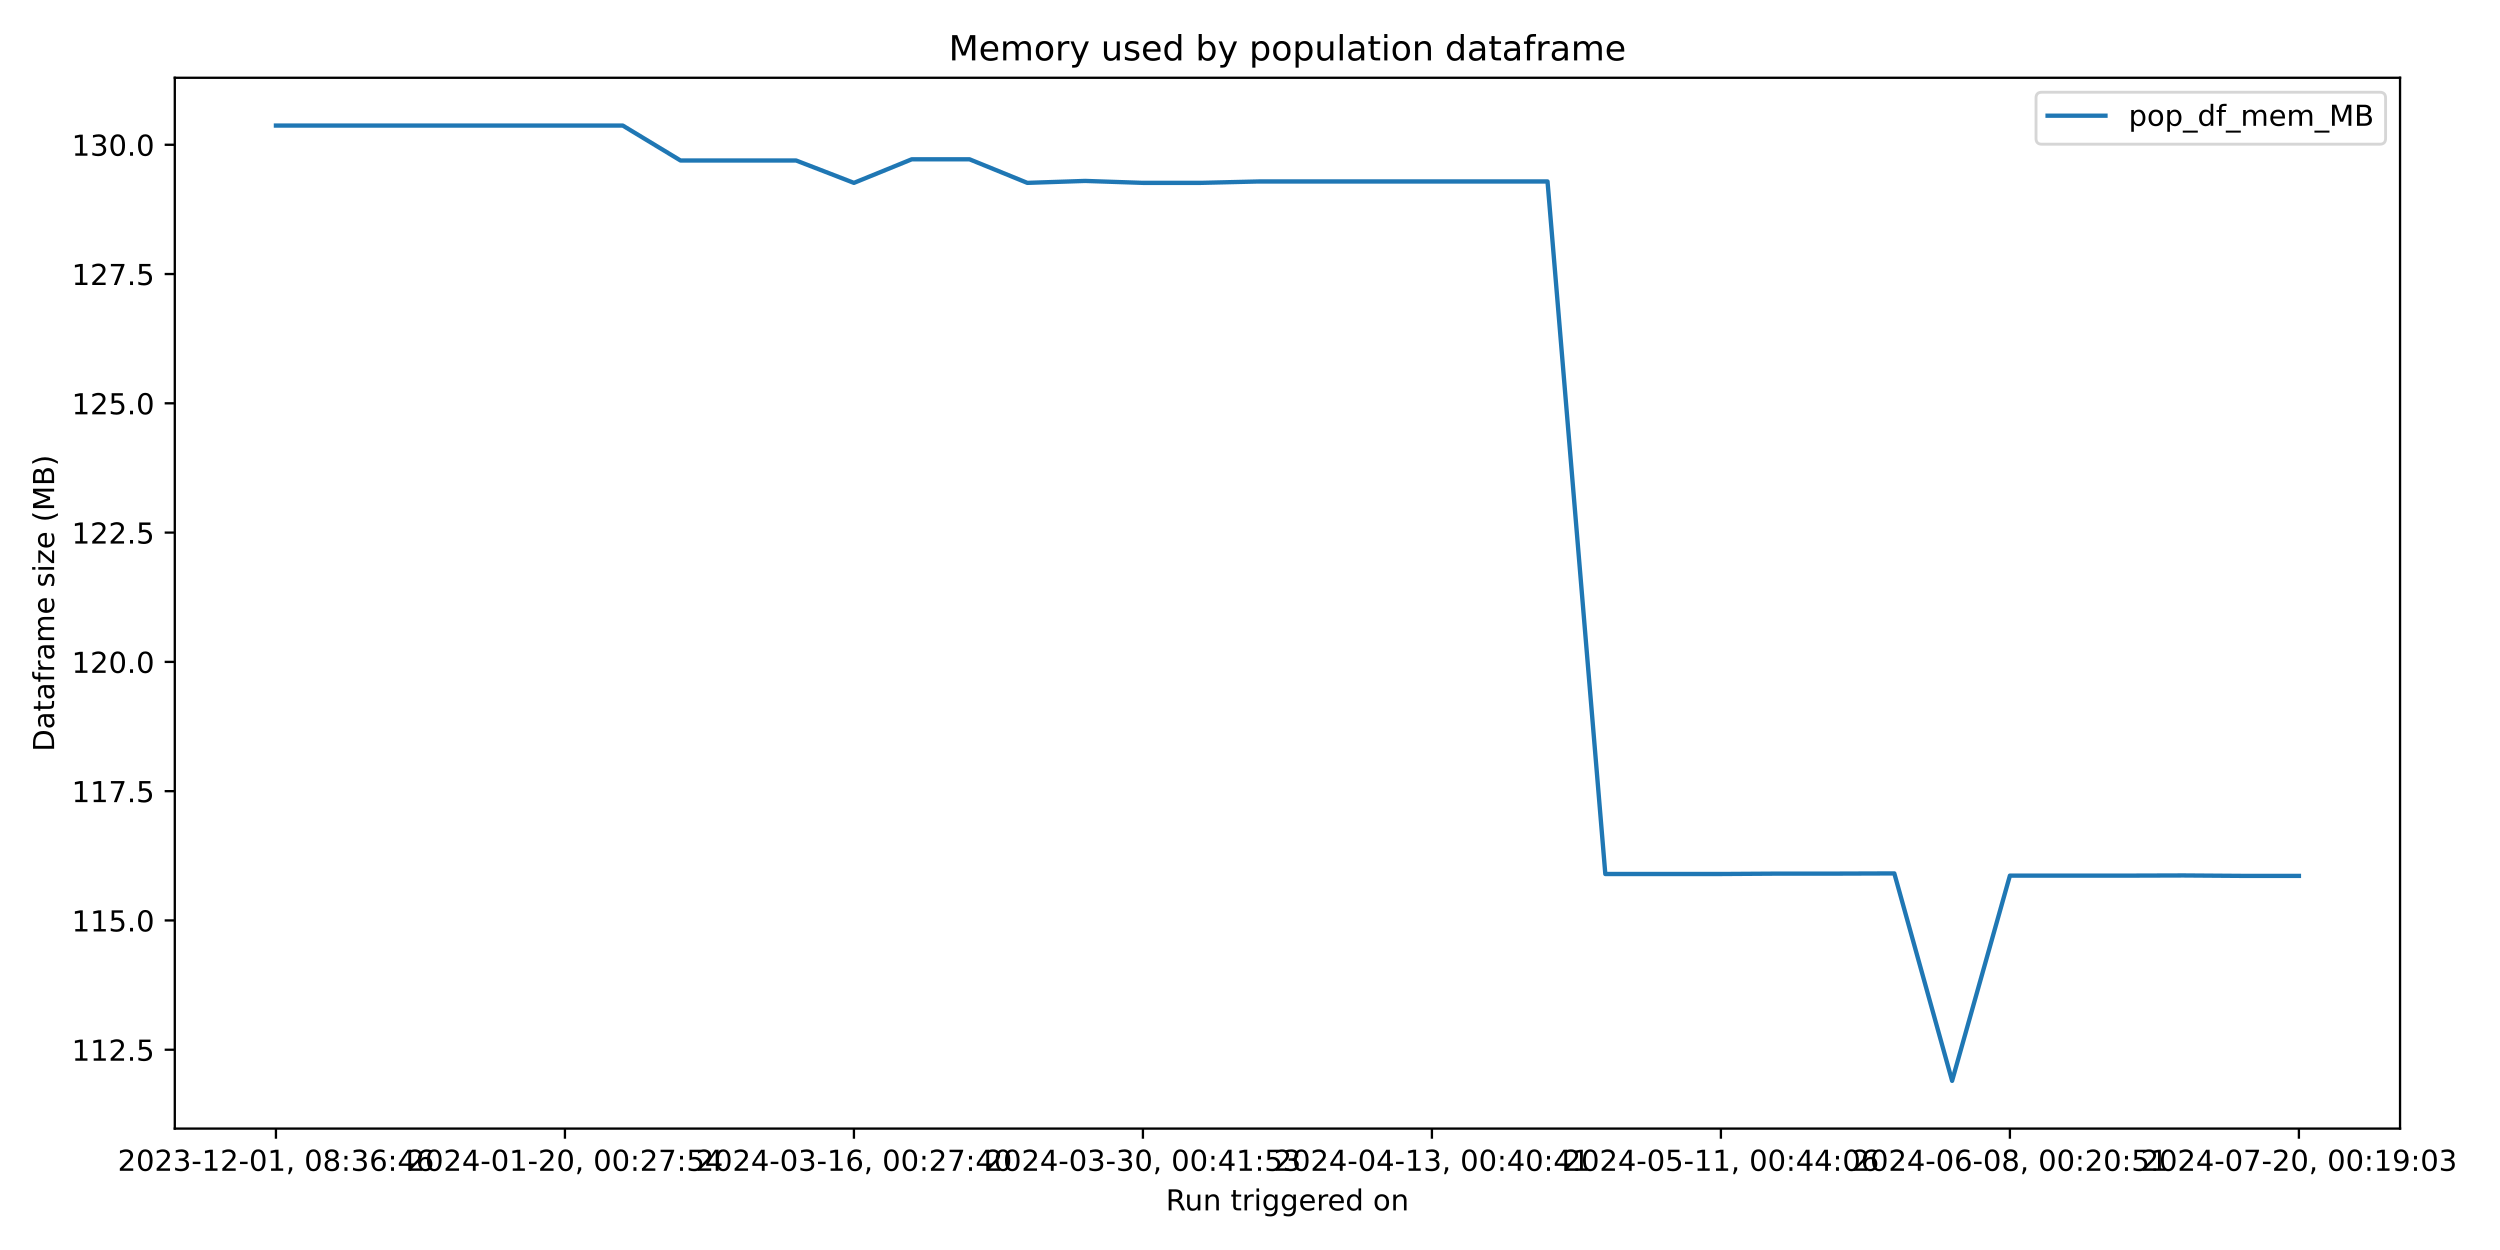
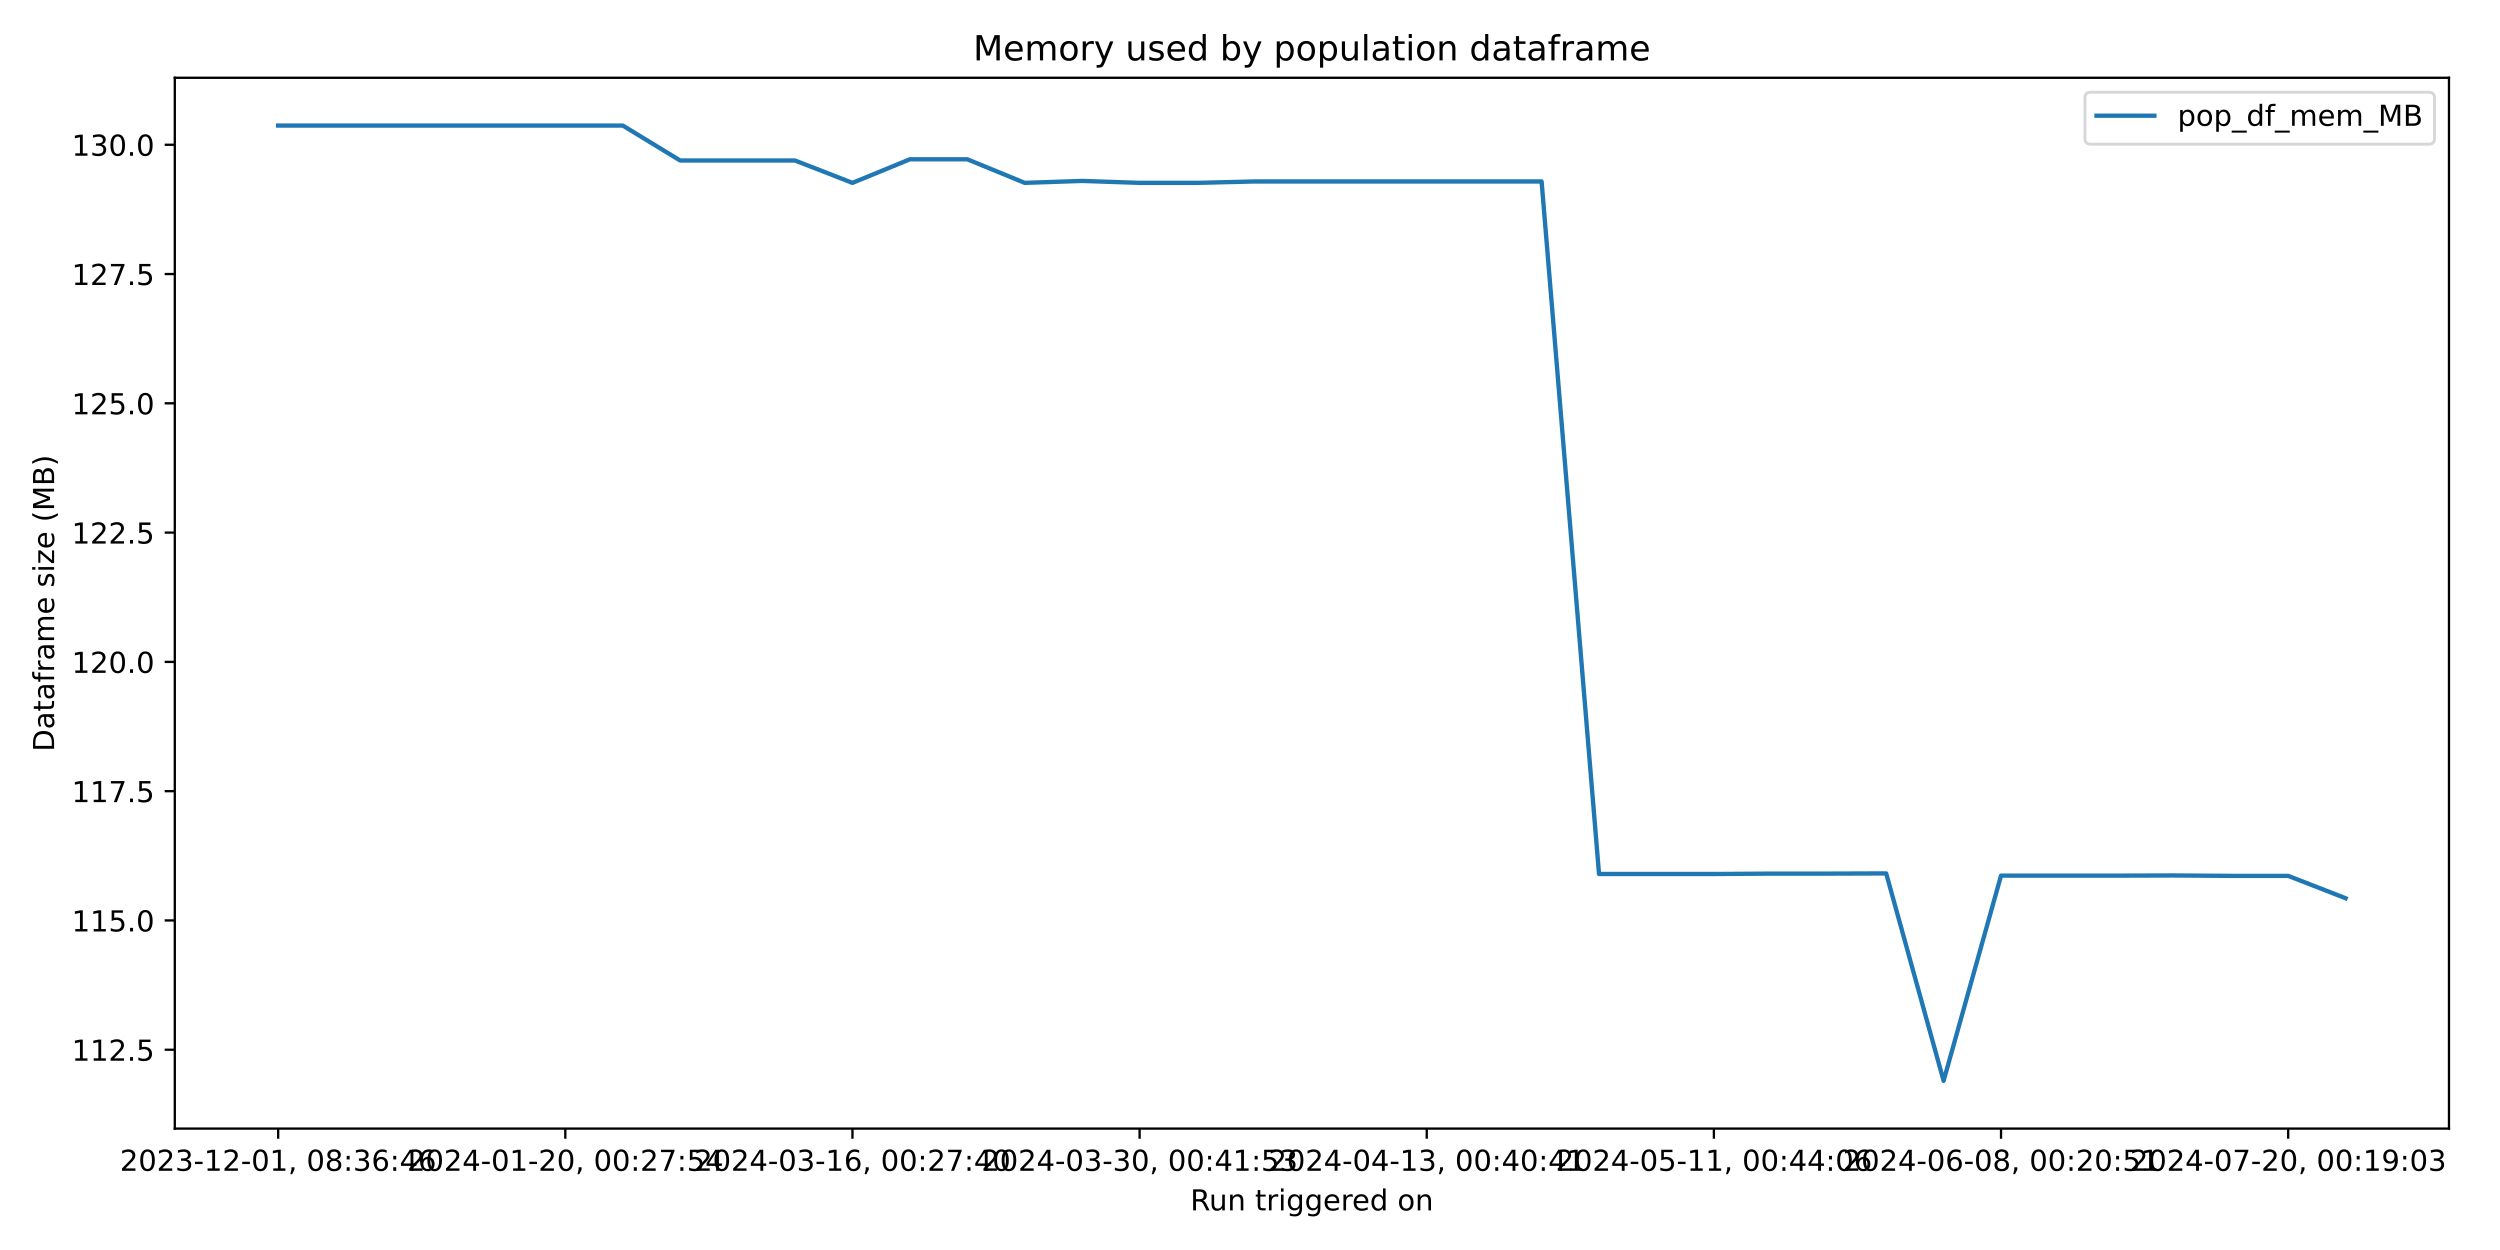
<svg xmlns="http://www.w3.org/2000/svg" xmlns:xlink="http://www.w3.org/1999/xlink" width="864pt" height="432pt" viewBox="0 0 864 432" version="1.1">
  <defs>
    <style type="text/css">*{stroke-linejoin: round; stroke-linecap: butt}</style>
  </defs>
  <g id="figure_1">
    <g id="patch_1">
      <path d="M 0 432  L 864 432  L 864 0  L 0 0  z " style="fill: #ffffff" />
    </g>
    <g id="axes_1">
      <g id="patch_2">
-         <path d="M 60.41 390.04  L 829.456 390.04  L 829.456 26.88  L 60.41 26.88  z " style="fill: #ffffff" />
+         <path d="M 60.41 390.04  L 846.365 390.04  L 846.365 26.88  L 60.41 26.88  z " style="fill: #ffffff" />
      </g>
      <g id="matplotlib.axis_1">
        <g id="xtick_1">
          <g id="line2d_1">
            <defs>
-               <path id="m4ba0cd3189" d="M 0 0  L 0 3.5  " style="stroke: #000000; stroke-width: 0.8" />
+               <path id="m4de3a837f3" d="M 0 0  L 0 3.5  " style="stroke: #000000; stroke-width: 0.8" />
            </defs>
            <g>
-               <use xlink:href="#m4ba0cd3189" x="95.367" y="390.04" style="stroke: #000000; stroke-width: 0.8" />
+               <use xlink:href="#m4de3a837f3" x="96.135" y="390.04" style="stroke: #000000; stroke-width: 0.8" />
            </g>
          </g>
          <g id="text_1">
-             <g transform="translate(40.67446 404.6384) scale(0.1 -0.1)">
+             <g transform="translate(41.44306 404.6384) scale(0.1 -0.1)">
              <defs>
                <path id="DejaVuSans-32" d="M 1228 531  L 3431 531  L 3431 0  L 469 0  L 469 531  Q 828 903 1448 1529  Q 2069 2156 2228 2338  Q 2531 2678 2651 2914  Q 2772 3150 2772 3378  Q 2772 3750 2511 3984  Q 2250 4219 1831 4219  Q 1534 4219 1204 4116  Q 875 4013 500 3803  L 500 4441  Q 881 4594 1212 4672  Q 1544 4750 1819 4750  Q 2544 4750 2975 4387  Q 3406 4025 3406 3419  Q 3406 3131 3298 2873  Q 3191 2616 2906 2266  Q 2828 2175 2409 1742  Q 1991 1309 1228 531  z " transform="scale(0.015625)" />
                <path id="DejaVuSans-30" d="M 2034 4250  Q 1547 4250 1301 3770  Q 1056 3291 1056 2328  Q 1056 1369 1301 889  Q 1547 409 2034 409  Q 2525 409 2770 889  Q 3016 1369 3016 2328  Q 3016 3291 2770 3770  Q 2525 4250 2034 4250  z M 2034 4750  Q 2819 4750 3233 4129  Q 3647 3509 3647 2328  Q 3647 1150 3233 529  Q 2819 -91 2034 -91  Q 1250 -91 836 529  Q 422 1150 422 2328  Q 422 3509 836 4129  Q 1250 4750 2034 4750  z " transform="scale(0.015625)" />
                <path id="DejaVuSans-33" d="M 2597 2516  Q 3050 2419 3304 2112  Q 3559 1806 3559 1356  Q 3559 666 3084 287  Q 2609 -91 1734 -91  Q 1441 -91 1130 -33  Q 819 25 488 141  L 488 750  Q 750 597 1062 519  Q 1375 441 1716 441  Q 2309 441 2620 675  Q 2931 909 2931 1356  Q 2931 1769 2642 2001  Q 2353 2234 1838 2234  L 1294 2234  L 1294 2753  L 1863 2753  Q 2328 2753 2575 2939  Q 2822 3125 2822 3475  Q 2822 3834 2567 4026  Q 2313 4219 1838 4219  Q 1578 4219 1281 4162  Q 984 4106 628 3988  L 628 4550  Q 988 4650 1302 4700  Q 1616 4750 1894 4750  Q 2613 4750 3031 4423  Q 3450 4097 3450 3541  Q 3450 3153 3228 2886  Q 3006 2619 2597 2516  z " transform="scale(0.015625)" />
                <path id="DejaVuSans-2d" d="M 313 2009  L 1997 2009  L 1997 1497  L 313 1497  L 313 2009  z " transform="scale(0.015625)" />
                <path id="DejaVuSans-31" d="M 794 531  L 1825 531  L 1825 4091  L 703 3866  L 703 4441  L 1819 4666  L 2450 4666  L 2450 531  L 3481 531  L 3481 0  L 794 0  L 794 531  z " transform="scale(0.015625)" />
                <path id="DejaVuSans-2c" d="M 750 794  L 1409 794  L 1409 256  L 897 -744  L 494 -744  L 750 256  L 750 794  z " transform="scale(0.015625)" />
                <path id="DejaVuSans-20" transform="scale(0.015625)" />
                <path id="DejaVuSans-38" d="M 2034 2216  Q 1584 2216 1326 1975  Q 1069 1734 1069 1313  Q 1069 891 1326 650  Q 1584 409 2034 409  Q 2484 409 2743 651  Q 3003 894 3003 1313  Q 3003 1734 2745 1975  Q 2488 2216 2034 2216  z M 1403 2484  Q 997 2584 770 2862  Q 544 3141 544 3541  Q 544 4100 942 4425  Q 1341 4750 2034 4750  Q 2731 4750 3128 4425  Q 3525 4100 3525 3541  Q 3525 3141 3298 2862  Q 3072 2584 2669 2484  Q 3125 2378 3379 2068  Q 3634 1759 3634 1313  Q 3634 634 3220 271  Q 2806 -91 2034 -91  Q 1263 -91 848 271  Q 434 634 434 1313  Q 434 1759 690 2068  Q 947 2378 1403 2484  z M 1172 3481  Q 1172 3119 1398 2916  Q 1625 2713 2034 2713  Q 2441 2713 2670 2916  Q 2900 3119 2900 3481  Q 2900 3844 2670 4047  Q 2441 4250 2034 4250  Q 1625 4250 1398 4047  Q 1172 3844 1172 3481  z " transform="scale(0.015625)" />
                <path id="DejaVuSans-3a" d="M 750 794  L 1409 794  L 1409 0  L 750 0  L 750 794  z M 750 3309  L 1409 3309  L 1409 2516  L 750 2516  L 750 3309  z " transform="scale(0.015625)" />
                <path id="DejaVuSans-36" d="M 2113 2584  Q 1688 2584 1439 2293  Q 1191 2003 1191 1497  Q 1191 994 1439 701  Q 1688 409 2113 409  Q 2538 409 2786 701  Q 3034 994 3034 1497  Q 3034 2003 2786 2293  Q 2538 2584 2113 2584  z M 3366 4563  L 3366 3988  Q 3128 4100 2886 4159  Q 2644 4219 2406 4219  Q 1781 4219 1451 3797  Q 1122 3375 1075 2522  Q 1259 2794 1537 2939  Q 1816 3084 2150 3084  Q 2853 3084 3261 2657  Q 3669 2231 3669 1497  Q 3669 778 3244 343  Q 2819 -91 2113 -91  Q 1303 -91 875 529  Q 447 1150 447 2328  Q 447 3434 972 4092  Q 1497 4750 2381 4750  Q 2619 4750 2861 4703  Q 3103 4656 3366 4563  z " transform="scale(0.015625)" />
                <path id="DejaVuSans-34" d="M 2419 4116  L 825 1625  L 2419 1625  L 2419 4116  z M 2253 4666  L 3047 4666  L 3047 1625  L 3713 1625  L 3713 1100  L 3047 1100  L 3047 0  L 2419 0  L 2419 1100  L 313 1100  L 313 1709  L 2253 4666  z " transform="scale(0.015625)" />
              </defs>
              <use xlink:href="#DejaVuSans-32" />
              <use xlink:href="#DejaVuSans-30" x="63.623" />
              <use xlink:href="#DejaVuSans-32" x="127.246" />
              <use xlink:href="#DejaVuSans-33" x="190.869" />
              <use xlink:href="#DejaVuSans-2d" x="254.492" />
              <use xlink:href="#DejaVuSans-31" x="290.576" />
              <use xlink:href="#DejaVuSans-32" x="354.199" />
              <use xlink:href="#DejaVuSans-2d" x="417.822" />
              <use xlink:href="#DejaVuSans-30" x="453.906" />
              <use xlink:href="#DejaVuSans-31" x="517.529" />
              <use xlink:href="#DejaVuSans-2c" x="581.152" />
              <use xlink:href="#DejaVuSans-20" x="612.939" />
              <use xlink:href="#DejaVuSans-30" x="644.727" />
              <use xlink:href="#DejaVuSans-38" x="708.35" />
              <use xlink:href="#DejaVuSans-3a" x="771.973" />
              <use xlink:href="#DejaVuSans-33" x="805.664" />
              <use xlink:href="#DejaVuSans-36" x="869.287" />
              <use xlink:href="#DejaVuSans-3a" x="932.91" />
              <use xlink:href="#DejaVuSans-34" x="966.602" />
              <use xlink:href="#DejaVuSans-36" x="1030.225" />
            </g>
          </g>
        </g>
        <g id="xtick_2">
          <g id="line2d_2">
            <g>
-               <use xlink:href="#m4ba0cd3189" x="195.243" y="390.04" style="stroke: #000000; stroke-width: 0.8" />
+               <use xlink:href="#m4de3a837f3" x="195.372" y="390.04" style="stroke: #000000; stroke-width: 0.8" />
            </g>
          </g>
          <g id="text_2">
-             <g transform="translate(140.5506 404.6384) scale(0.1 -0.1)">
+             <g transform="translate(140.6799 404.6384) scale(0.1 -0.1)">
              <defs>
                <path id="DejaVuSans-37" d="M 525 4666  L 3525 4666  L 3525 4397  L 1831 0  L 1172 0  L 2766 4134  L 525 4134  L 525 4666  z " transform="scale(0.015625)" />
                <path id="DejaVuSans-35" d="M 691 4666  L 3169 4666  L 3169 4134  L 1269 4134  L 1269 2991  Q 1406 3038 1543 3061  Q 1681 3084 1819 3084  Q 2600 3084 3056 2656  Q 3513 2228 3513 1497  Q 3513 744 3044 326  Q 2575 -91 1722 -91  Q 1428 -91 1123 -41  Q 819 9 494 109  L 494 744  Q 775 591 1075 516  Q 1375 441 1709 441  Q 2250 441 2565 725  Q 2881 1009 2881 1497  Q 2881 1984 2565 2268  Q 2250 2553 1709 2553  Q 1456 2553 1204 2497  Q 953 2441 691 2322  L 691 4666  z " transform="scale(0.015625)" />
              </defs>
              <use xlink:href="#DejaVuSans-32" />
              <use xlink:href="#DejaVuSans-30" x="63.623" />
              <use xlink:href="#DejaVuSans-32" x="127.246" />
              <use xlink:href="#DejaVuSans-34" x="190.869" />
              <use xlink:href="#DejaVuSans-2d" x="254.492" />
              <use xlink:href="#DejaVuSans-30" x="290.576" />
              <use xlink:href="#DejaVuSans-31" x="354.199" />
              <use xlink:href="#DejaVuSans-2d" x="417.822" />
              <use xlink:href="#DejaVuSans-32" x="453.906" />
              <use xlink:href="#DejaVuSans-30" x="517.529" />
              <use xlink:href="#DejaVuSans-2c" x="581.152" />
              <use xlink:href="#DejaVuSans-20" x="612.939" />
              <use xlink:href="#DejaVuSans-30" x="644.727" />
              <use xlink:href="#DejaVuSans-30" x="708.35" />
              <use xlink:href="#DejaVuSans-3a" x="771.973" />
              <use xlink:href="#DejaVuSans-32" x="805.664" />
              <use xlink:href="#DejaVuSans-37" x="869.287" />
              <use xlink:href="#DejaVuSans-3a" x="932.91" />
              <use xlink:href="#DejaVuSans-35" x="966.602" />
              <use xlink:href="#DejaVuSans-34" x="1030.225" />
            </g>
          </g>
        </g>
        <g id="xtick_3">
          <g id="line2d_3">
            <g>
-               <use xlink:href="#m4ba0cd3189" x="295.119" y="390.04" style="stroke: #000000; stroke-width: 0.8" />
+               <use xlink:href="#m4de3a837f3" x="294.609" y="390.04" style="stroke: #000000; stroke-width: 0.8" />
            </g>
          </g>
          <g id="text_3">
-             <g transform="translate(240.4268 404.6384) scale(0.1 -0.1)">
+             <g transform="translate(239.9167 404.6384) scale(0.1 -0.1)">
              <use xlink:href="#DejaVuSans-32" />
              <use xlink:href="#DejaVuSans-30" x="63.623" />
              <use xlink:href="#DejaVuSans-32" x="127.246" />
              <use xlink:href="#DejaVuSans-34" x="190.869" />
              <use xlink:href="#DejaVuSans-2d" x="254.492" />
              <use xlink:href="#DejaVuSans-30" x="290.576" />
              <use xlink:href="#DejaVuSans-33" x="354.199" />
              <use xlink:href="#DejaVuSans-2d" x="417.822" />
              <use xlink:href="#DejaVuSans-31" x="453.906" />
              <use xlink:href="#DejaVuSans-36" x="517.529" />
              <use xlink:href="#DejaVuSans-2c" x="581.152" />
              <use xlink:href="#DejaVuSans-20" x="612.939" />
              <use xlink:href="#DejaVuSans-30" x="644.727" />
              <use xlink:href="#DejaVuSans-30" x="708.35" />
              <use xlink:href="#DejaVuSans-3a" x="771.973" />
              <use xlink:href="#DejaVuSans-32" x="805.664" />
              <use xlink:href="#DejaVuSans-37" x="869.287" />
              <use xlink:href="#DejaVuSans-3a" x="932.91" />
              <use xlink:href="#DejaVuSans-34" x="966.602" />
              <use xlink:href="#DejaVuSans-30" x="1030.225" />
            </g>
          </g>
        </g>
        <g id="xtick_4">
          <g id="line2d_4">
            <g>
-               <use xlink:href="#m4ba0cd3189" x="394.995" y="390.04" style="stroke: #000000; stroke-width: 0.8" />
+               <use xlink:href="#m4de3a837f3" x="393.846" y="390.04" style="stroke: #000000; stroke-width: 0.8" />
            </g>
          </g>
          <g id="text_4">
-             <g transform="translate(340.3029 404.6384) scale(0.1 -0.1)">
+             <g transform="translate(339.1535 404.6384) scale(0.1 -0.1)">
              <use xlink:href="#DejaVuSans-32" />
              <use xlink:href="#DejaVuSans-30" x="63.623" />
              <use xlink:href="#DejaVuSans-32" x="127.246" />
              <use xlink:href="#DejaVuSans-34" x="190.869" />
              <use xlink:href="#DejaVuSans-2d" x="254.492" />
              <use xlink:href="#DejaVuSans-30" x="290.576" />
              <use xlink:href="#DejaVuSans-33" x="354.199" />
              <use xlink:href="#DejaVuSans-2d" x="417.822" />
              <use xlink:href="#DejaVuSans-33" x="453.906" />
              <use xlink:href="#DejaVuSans-30" x="517.529" />
              <use xlink:href="#DejaVuSans-2c" x="581.152" />
              <use xlink:href="#DejaVuSans-20" x="612.939" />
              <use xlink:href="#DejaVuSans-30" x="644.727" />
              <use xlink:href="#DejaVuSans-30" x="708.35" />
              <use xlink:href="#DejaVuSans-3a" x="771.973" />
              <use xlink:href="#DejaVuSans-34" x="805.664" />
              <use xlink:href="#DejaVuSans-31" x="869.287" />
              <use xlink:href="#DejaVuSans-3a" x="932.91" />
              <use xlink:href="#DejaVuSans-35" x="966.602" />
              <use xlink:href="#DejaVuSans-33" x="1030.225" />
            </g>
          </g>
        </g>
        <g id="xtick_5">
          <g id="line2d_5">
            <g>
-               <use xlink:href="#m4ba0cd3189" x="494.871" y="390.04" style="stroke: #000000; stroke-width: 0.8" />
+               <use xlink:href="#m4de3a837f3" x="493.082" y="390.04" style="stroke: #000000; stroke-width: 0.8" />
            </g>
          </g>
          <g id="text_5">
-             <g transform="translate(440.1791 404.6384) scale(0.1 -0.1)">
+             <g transform="translate(438.3903 404.6384) scale(0.1 -0.1)">
              <use xlink:href="#DejaVuSans-32" />
              <use xlink:href="#DejaVuSans-30" x="63.623" />
              <use xlink:href="#DejaVuSans-32" x="127.246" />
              <use xlink:href="#DejaVuSans-34" x="190.869" />
              <use xlink:href="#DejaVuSans-2d" x="254.492" />
              <use xlink:href="#DejaVuSans-30" x="290.576" />
              <use xlink:href="#DejaVuSans-34" x="354.199" />
              <use xlink:href="#DejaVuSans-2d" x="417.822" />
              <use xlink:href="#DejaVuSans-31" x="453.906" />
              <use xlink:href="#DejaVuSans-33" x="517.529" />
              <use xlink:href="#DejaVuSans-2c" x="581.152" />
              <use xlink:href="#DejaVuSans-20" x="612.939" />
              <use xlink:href="#DejaVuSans-30" x="644.727" />
              <use xlink:href="#DejaVuSans-30" x="708.35" />
              <use xlink:href="#DejaVuSans-3a" x="771.973" />
              <use xlink:href="#DejaVuSans-34" x="805.664" />
              <use xlink:href="#DejaVuSans-30" x="869.287" />
              <use xlink:href="#DejaVuSans-3a" x="932.91" />
              <use xlink:href="#DejaVuSans-34" x="966.602" />
              <use xlink:href="#DejaVuSans-31" x="1030.225" />
            </g>
          </g>
        </g>
        <g id="xtick_6">
          <g id="line2d_6">
            <g>
-               <use xlink:href="#m4ba0cd3189" x="594.747" y="390.04" style="stroke: #000000; stroke-width: 0.8" />
+               <use xlink:href="#m4de3a837f3" x="592.319" y="390.04" style="stroke: #000000; stroke-width: 0.8" />
            </g>
          </g>
          <g id="text_6">
-             <g transform="translate(540.0552 404.6384) scale(0.1 -0.1)">
+             <g transform="translate(537.6271 404.6384) scale(0.1 -0.1)">
              <use xlink:href="#DejaVuSans-32" />
              <use xlink:href="#DejaVuSans-30" x="63.623" />
              <use xlink:href="#DejaVuSans-32" x="127.246" />
              <use xlink:href="#DejaVuSans-34" x="190.869" />
              <use xlink:href="#DejaVuSans-2d" x="254.492" />
              <use xlink:href="#DejaVuSans-30" x="290.576" />
              <use xlink:href="#DejaVuSans-35" x="354.199" />
              <use xlink:href="#DejaVuSans-2d" x="417.822" />
              <use xlink:href="#DejaVuSans-31" x="453.906" />
              <use xlink:href="#DejaVuSans-31" x="517.529" />
              <use xlink:href="#DejaVuSans-2c" x="581.152" />
              <use xlink:href="#DejaVuSans-20" x="612.939" />
              <use xlink:href="#DejaVuSans-30" x="644.727" />
              <use xlink:href="#DejaVuSans-30" x="708.35" />
              <use xlink:href="#DejaVuSans-3a" x="771.973" />
              <use xlink:href="#DejaVuSans-34" x="805.664" />
              <use xlink:href="#DejaVuSans-34" x="869.287" />
              <use xlink:href="#DejaVuSans-3a" x="932.91" />
              <use xlink:href="#DejaVuSans-30" x="966.602" />
              <use xlink:href="#DejaVuSans-36" x="1030.225" />
            </g>
          </g>
        </g>
        <g id="xtick_7">
          <g id="line2d_7">
            <g>
-               <use xlink:href="#m4ba0cd3189" x="694.624" y="390.04" style="stroke: #000000; stroke-width: 0.8" />
+               <use xlink:href="#m4de3a837f3" x="691.556" y="390.04" style="stroke: #000000; stroke-width: 0.8" />
            </g>
          </g>
          <g id="text_7">
-             <g transform="translate(639.9314 404.6384) scale(0.1 -0.1)">
+             <g transform="translate(636.8639 404.6384) scale(0.1 -0.1)">
              <use xlink:href="#DejaVuSans-32" />
              <use xlink:href="#DejaVuSans-30" x="63.623" />
              <use xlink:href="#DejaVuSans-32" x="127.246" />
              <use xlink:href="#DejaVuSans-34" x="190.869" />
              <use xlink:href="#DejaVuSans-2d" x="254.492" />
              <use xlink:href="#DejaVuSans-30" x="290.576" />
              <use xlink:href="#DejaVuSans-36" x="354.199" />
              <use xlink:href="#DejaVuSans-2d" x="417.822" />
              <use xlink:href="#DejaVuSans-30" x="453.906" />
              <use xlink:href="#DejaVuSans-38" x="517.529" />
              <use xlink:href="#DejaVuSans-2c" x="581.152" />
              <use xlink:href="#DejaVuSans-20" x="612.939" />
              <use xlink:href="#DejaVuSans-30" x="644.727" />
              <use xlink:href="#DejaVuSans-30" x="708.35" />
              <use xlink:href="#DejaVuSans-3a" x="771.973" />
              <use xlink:href="#DejaVuSans-32" x="805.664" />
              <use xlink:href="#DejaVuSans-30" x="869.287" />
              <use xlink:href="#DejaVuSans-3a" x="932.91" />
              <use xlink:href="#DejaVuSans-35" x="966.602" />
              <use xlink:href="#DejaVuSans-31" x="1030.225" />
            </g>
          </g>
        </g>
        <g id="xtick_8">
          <g id="line2d_8">
            <g>
-               <use xlink:href="#m4ba0cd3189" x="794.5" y="390.04" style="stroke: #000000; stroke-width: 0.8" />
+               <use xlink:href="#m4de3a837f3" x="790.793" y="390.04" style="stroke: #000000; stroke-width: 0.8" />
            </g>
          </g>
          <g id="text_8">
-             <g transform="translate(739.8075 404.6384) scale(0.1 -0.1)">
+             <g transform="translate(736.1007 404.6384) scale(0.1 -0.1)">
              <defs>
                <path id="DejaVuSans-39" d="M 703 97  L 703 672  Q 941 559 1184 500  Q 1428 441 1663 441  Q 2288 441 2617 861  Q 2947 1281 2994 2138  Q 2813 1869 2534 1725  Q 2256 1581 1919 1581  Q 1219 1581 811 2004  Q 403 2428 403 3163  Q 403 3881 828 4315  Q 1253 4750 1959 4750  Q 2769 4750 3195 4129  Q 3622 3509 3622 2328  Q 3622 1225 3098 567  Q 2575 -91 1691 -91  Q 1453 -91 1209 -44  Q 966 3 703 97  z M 1959 2075  Q 2384 2075 2632 2365  Q 2881 2656 2881 3163  Q 2881 3666 2632 3958  Q 2384 4250 1959 4250  Q 1534 4250 1286 3958  Q 1038 3666 1038 3163  Q 1038 2656 1286 2365  Q 1534 2075 1959 2075  z " transform="scale(0.015625)" />
              </defs>
              <use xlink:href="#DejaVuSans-32" />
              <use xlink:href="#DejaVuSans-30" x="63.623" />
              <use xlink:href="#DejaVuSans-32" x="127.246" />
              <use xlink:href="#DejaVuSans-34" x="190.869" />
              <use xlink:href="#DejaVuSans-2d" x="254.492" />
              <use xlink:href="#DejaVuSans-30" x="290.576" />
              <use xlink:href="#DejaVuSans-37" x="354.199" />
              <use xlink:href="#DejaVuSans-2d" x="417.822" />
              <use xlink:href="#DejaVuSans-32" x="453.906" />
              <use xlink:href="#DejaVuSans-30" x="517.529" />
              <use xlink:href="#DejaVuSans-2c" x="581.152" />
              <use xlink:href="#DejaVuSans-20" x="612.939" />
              <use xlink:href="#DejaVuSans-30" x="644.727" />
              <use xlink:href="#DejaVuSans-30" x="708.35" />
              <use xlink:href="#DejaVuSans-3a" x="771.973" />
              <use xlink:href="#DejaVuSans-31" x="805.664" />
              <use xlink:href="#DejaVuSans-39" x="869.287" />
              <use xlink:href="#DejaVuSans-3a" x="932.91" />
              <use xlink:href="#DejaVuSans-30" x="966.602" />
              <use xlink:href="#DejaVuSans-33" x="1030.225" />
            </g>
          </g>
        </g>
        <g id="text_9">
-           <g transform="translate(402.9168 418.3166) scale(0.1 -0.1)">
+           <g transform="translate(411.3713 418.3166) scale(0.1 -0.1)">
            <defs>
              <path id="DejaVuSans-52" d="M 2841 2188  Q 3044 2119 3236 1894  Q 3428 1669 3622 1275  L 4263 0  L 3584 0  L 2988 1197  Q 2756 1666 2539 1819  Q 2322 1972 1947 1972  L 1259 1972  L 1259 0  L 628 0  L 628 4666  L 2053 4666  Q 2853 4666 3247 4331  Q 3641 3997 3641 3322  Q 3641 2881 3436 2590  Q 3231 2300 2841 2188  z M 1259 4147  L 1259 2491  L 2053 2491  Q 2509 2491 2742 2702  Q 2975 2913 2975 3322  Q 2975 3731 2742 3939  Q 2509 4147 2053 4147  L 1259 4147  z " transform="scale(0.015625)" />
              <path id="DejaVuSans-75" d="M 544 1381  L 544 3500  L 1119 3500  L 1119 1403  Q 1119 906 1312 657  Q 1506 409 1894 409  Q 2359 409 2629 706  Q 2900 1003 2900 1516  L 2900 3500  L 3475 3500  L 3475 0  L 2900 0  L 2900 538  Q 2691 219 2414 64  Q 2138 -91 1772 -91  Q 1169 -91 856 284  Q 544 659 544 1381  z M 1991 3584  L 1991 3584  z " transform="scale(0.015625)" />
              <path id="DejaVuSans-6e" d="M 3513 2113  L 3513 0  L 2938 0  L 2938 2094  Q 2938 2591 2744 2837  Q 2550 3084 2163 3084  Q 1697 3084 1428 2787  Q 1159 2491 1159 1978  L 1159 0  L 581 0  L 581 3500  L 1159 3500  L 1159 2956  Q 1366 3272 1645 3428  Q 1925 3584 2291 3584  Q 2894 3584 3203 3211  Q 3513 2838 3513 2113  z " transform="scale(0.015625)" />
              <path id="DejaVuSans-74" d="M 1172 4494  L 1172 3500  L 2356 3500  L 2356 3053  L 1172 3053  L 1172 1153  Q 1172 725 1289 603  Q 1406 481 1766 481  L 2356 481  L 2356 0  L 1766 0  Q 1100 0 847 248  Q 594 497 594 1153  L 594 3053  L 172 3053  L 172 3500  L 594 3500  L 594 4494  L 1172 4494  z " transform="scale(0.015625)" />
              <path id="DejaVuSans-72" d="M 2631 2963  Q 2534 3019 2420 3045  Q 2306 3072 2169 3072  Q 1681 3072 1420 2755  Q 1159 2438 1159 1844  L 1159 0  L 581 0  L 581 3500  L 1159 3500  L 1159 2956  Q 1341 3275 1631 3429  Q 1922 3584 2338 3584  Q 2397 3584 2469 3576  Q 2541 3569 2628 3553  L 2631 2963  z " transform="scale(0.015625)" />
              <path id="DejaVuSans-69" d="M 603 3500  L 1178 3500  L 1178 0  L 603 0  L 603 3500  z M 603 4863  L 1178 4863  L 1178 4134  L 603 4134  L 603 4863  z " transform="scale(0.015625)" />
              <path id="DejaVuSans-67" d="M 2906 1791  Q 2906 2416 2648 2759  Q 2391 3103 1925 3103  Q 1463 3103 1205 2759  Q 947 2416 947 1791  Q 947 1169 1205 825  Q 1463 481 1925 481  Q 2391 481 2648 825  Q 2906 1169 2906 1791  z M 3481 434  Q 3481 -459 3084 -895  Q 2688 -1331 1869 -1331  Q 1566 -1331 1297 -1286  Q 1028 -1241 775 -1147  L 775 -588  Q 1028 -725 1275 -790  Q 1522 -856 1778 -856  Q 2344 -856 2625 -561  Q 2906 -266 2906 331  L 2906 616  Q 2728 306 2450 153  Q 2172 0 1784 0  Q 1141 0 747 490  Q 353 981 353 1791  Q 353 2603 747 3093  Q 1141 3584 1784 3584  Q 2172 3584 2450 3431  Q 2728 3278 2906 2969  L 2906 3500  L 3481 3500  L 3481 434  z " transform="scale(0.015625)" />
              <path id="DejaVuSans-65" d="M 3597 1894  L 3597 1613  L 953 1613  Q 991 1019 1311 708  Q 1631 397 2203 397  Q 2534 397 2845 478  Q 3156 559 3463 722  L 3463 178  Q 3153 47 2828 -22  Q 2503 -91 2169 -91  Q 1331 -91 842 396  Q 353 884 353 1716  Q 353 2575 817 3079  Q 1281 3584 2069 3584  Q 2775 3584 3186 3129  Q 3597 2675 3597 1894  z M 3022 2063  Q 3016 2534 2758 2815  Q 2500 3097 2075 3097  Q 1594 3097 1305 2825  Q 1016 2553 972 2059  L 3022 2063  z " transform="scale(0.015625)" />
              <path id="DejaVuSans-64" d="M 2906 2969  L 2906 4863  L 3481 4863  L 3481 0  L 2906 0  L 2906 525  Q 2725 213 2448 61  Q 2172 -91 1784 -91  Q 1150 -91 751 415  Q 353 922 353 1747  Q 353 2572 751 3078  Q 1150 3584 1784 3584  Q 2172 3584 2448 3432  Q 2725 3281 2906 2969  z M 947 1747  Q 947 1113 1208 752  Q 1469 391 1925 391  Q 2381 391 2643 752  Q 2906 1113 2906 1747  Q 2906 2381 2643 2742  Q 2381 3103 1925 3103  Q 1469 3103 1208 2742  Q 947 2381 947 1747  z " transform="scale(0.015625)" />
              <path id="DejaVuSans-6f" d="M 1959 3097  Q 1497 3097 1228 2736  Q 959 2375 959 1747  Q 959 1119 1226 758  Q 1494 397 1959 397  Q 2419 397 2687 759  Q 2956 1122 2956 1747  Q 2956 2369 2687 2733  Q 2419 3097 1959 3097  z M 1959 3584  Q 2709 3584 3137 3096  Q 3566 2609 3566 1747  Q 3566 888 3137 398  Q 2709 -91 1959 -91  Q 1206 -91 779 398  Q 353 888 353 1747  Q 353 2609 779 3096  Q 1206 3584 1959 3584  z " transform="scale(0.015625)" />
            </defs>
            <use xlink:href="#DejaVuSans-52" />
            <use xlink:href="#DejaVuSans-75" x="64.982" />
            <use xlink:href="#DejaVuSans-6e" x="128.361" />
            <use xlink:href="#DejaVuSans-20" x="191.74" />
            <use xlink:href="#DejaVuSans-74" x="223.527" />
            <use xlink:href="#DejaVuSans-72" x="262.736" />
            <use xlink:href="#DejaVuSans-69" x="303.85" />
            <use xlink:href="#DejaVuSans-67" x="331.633" />
            <use xlink:href="#DejaVuSans-67" x="395.109" />
            <use xlink:href="#DejaVuSans-65" x="458.586" />
            <use xlink:href="#DejaVuSans-72" x="520.109" />
            <use xlink:href="#DejaVuSans-65" x="558.973" />
            <use xlink:href="#DejaVuSans-64" x="620.496" />
            <use xlink:href="#DejaVuSans-20" x="683.973" />
            <use xlink:href="#DejaVuSans-6f" x="715.76" />
            <use xlink:href="#DejaVuSans-6e" x="776.941" />
          </g>
        </g>
      </g>
      <g id="matplotlib.axis_2">
        <g id="ytick_1">
          <g id="line2d_9">
            <defs>
-               <path id="mfff54b0597" d="M 0 0  L -3.5 0  " style="stroke: #000000; stroke-width: 0.8" />
+               <path id="m15fad26061" d="M 0 0  L -3.5 0  " style="stroke: #000000; stroke-width: 0.8" />
            </defs>
            <g>
-               <use xlink:href="#mfff54b0597" x="60.41" y="362.786" style="stroke: #000000; stroke-width: 0.8" />
+               <use xlink:href="#m15fad26061" x="60.41" y="362.786" style="stroke: #000000; stroke-width: 0.8" />
            </g>
          </g>
          <g id="text_10">
            <g transform="translate(24.78187 366.5851) scale(0.1 -0.1)">
              <defs>
                <path id="DejaVuSans-2e" d="M 684 794  L 1344 794  L 1344 0  L 684 0  L 684 794  z " transform="scale(0.015625)" />
              </defs>
              <use xlink:href="#DejaVuSans-31" />
              <use xlink:href="#DejaVuSans-31" x="63.623" />
              <use xlink:href="#DejaVuSans-32" x="127.246" />
              <use xlink:href="#DejaVuSans-2e" x="190.869" />
              <use xlink:href="#DejaVuSans-35" x="222.656" />
            </g>
          </g>
        </g>
        <g id="ytick_2">
          <g id="line2d_10">
            <g>
-               <use xlink:href="#mfff54b0597" x="60.41" y="318.106" style="stroke: #000000; stroke-width: 0.8" />
+               <use xlink:href="#m15fad26061" x="60.41" y="318.106" style="stroke: #000000; stroke-width: 0.8" />
            </g>
          </g>
          <g id="text_11">
            <g transform="translate(24.78187 321.9052) scale(0.1 -0.1)">
              <use xlink:href="#DejaVuSans-31" />
              <use xlink:href="#DejaVuSans-31" x="63.623" />
              <use xlink:href="#DejaVuSans-35" x="127.246" />
              <use xlink:href="#DejaVuSans-2e" x="190.869" />
              <use xlink:href="#DejaVuSans-30" x="222.656" />
            </g>
          </g>
        </g>
        <g id="ytick_3">
          <g id="line2d_11">
            <g>
-               <use xlink:href="#mfff54b0597" x="60.41" y="273.426" style="stroke: #000000; stroke-width: 0.8" />
+               <use xlink:href="#m15fad26061" x="60.41" y="273.426" style="stroke: #000000; stroke-width: 0.8" />
            </g>
          </g>
          <g id="text_12">
            <g transform="translate(24.78187 277.2254) scale(0.1 -0.1)">
              <use xlink:href="#DejaVuSans-31" />
              <use xlink:href="#DejaVuSans-31" x="63.623" />
              <use xlink:href="#DejaVuSans-37" x="127.246" />
              <use xlink:href="#DejaVuSans-2e" x="190.869" />
              <use xlink:href="#DejaVuSans-35" x="222.656" />
            </g>
          </g>
        </g>
        <g id="ytick_4">
          <g id="line2d_12">
            <g>
-               <use xlink:href="#mfff54b0597" x="60.41" y="228.746" style="stroke: #000000; stroke-width: 0.8" />
+               <use xlink:href="#m15fad26061" x="60.41" y="228.746" style="stroke: #000000; stroke-width: 0.8" />
            </g>
          </g>
          <g id="text_13">
            <g transform="translate(24.78187 232.5455) scale(0.1 -0.1)">
              <use xlink:href="#DejaVuSans-31" />
              <use xlink:href="#DejaVuSans-32" x="63.623" />
              <use xlink:href="#DejaVuSans-30" x="127.246" />
              <use xlink:href="#DejaVuSans-2e" x="190.869" />
              <use xlink:href="#DejaVuSans-30" x="222.656" />
            </g>
          </g>
        </g>
        <g id="ytick_5">
          <g id="line2d_13">
            <g>
-               <use xlink:href="#mfff54b0597" x="60.41" y="184.066" style="stroke: #000000; stroke-width: 0.8" />
+               <use xlink:href="#m15fad26061" x="60.41" y="184.066" style="stroke: #000000; stroke-width: 0.8" />
            </g>
          </g>
          <g id="text_14">
            <g transform="translate(24.78187 187.8657) scale(0.1 -0.1)">
              <use xlink:href="#DejaVuSans-31" />
              <use xlink:href="#DejaVuSans-32" x="63.623" />
              <use xlink:href="#DejaVuSans-32" x="127.246" />
              <use xlink:href="#DejaVuSans-2e" x="190.869" />
              <use xlink:href="#DejaVuSans-35" x="222.656" />
            </g>
          </g>
        </g>
        <g id="ytick_6">
          <g id="line2d_14">
            <g>
-               <use xlink:href="#mfff54b0597" x="60.41" y="139.387" style="stroke: #000000; stroke-width: 0.8" />
+               <use xlink:href="#m15fad26061" x="60.41" y="139.387" style="stroke: #000000; stroke-width: 0.8" />
            </g>
          </g>
          <g id="text_15">
            <g transform="translate(24.78187 143.1858) scale(0.1 -0.1)">
              <use xlink:href="#DejaVuSans-31" />
              <use xlink:href="#DejaVuSans-32" x="63.623" />
              <use xlink:href="#DejaVuSans-35" x="127.246" />
              <use xlink:href="#DejaVuSans-2e" x="190.869" />
              <use xlink:href="#DejaVuSans-30" x="222.656" />
            </g>
          </g>
        </g>
        <g id="ytick_7">
          <g id="line2d_15">
            <g>
-               <use xlink:href="#mfff54b0597" x="60.41" y="94.707" style="stroke: #000000; stroke-width: 0.8" />
+               <use xlink:href="#m15fad26061" x="60.41" y="94.707" style="stroke: #000000; stroke-width: 0.8" />
            </g>
          </g>
          <g id="text_16">
            <g transform="translate(24.78187 98.50599) scale(0.1 -0.1)">
              <use xlink:href="#DejaVuSans-31" />
              <use xlink:href="#DejaVuSans-32" x="63.623" />
              <use xlink:href="#DejaVuSans-37" x="127.246" />
              <use xlink:href="#DejaVuSans-2e" x="190.869" />
              <use xlink:href="#DejaVuSans-35" x="222.656" />
            </g>
          </g>
        </g>
        <g id="ytick_8">
          <g id="line2d_16">
            <g>
-               <use xlink:href="#mfff54b0597" x="60.41" y="50.027" style="stroke: #000000; stroke-width: 0.8" />
+               <use xlink:href="#m15fad26061" x="60.41" y="50.027" style="stroke: #000000; stroke-width: 0.8" />
            </g>
          </g>
          <g id="text_17">
            <g transform="translate(24.78187 53.82615) scale(0.1 -0.1)">
              <use xlink:href="#DejaVuSans-31" />
              <use xlink:href="#DejaVuSans-33" x="63.623" />
              <use xlink:href="#DejaVuSans-30" x="127.246" />
              <use xlink:href="#DejaVuSans-2e" x="190.869" />
              <use xlink:href="#DejaVuSans-30" x="222.656" />
            </g>
          </g>
        </g>
        <g id="text_18">
          <g transform="translate(18.70219 259.7436) rotate(-90) scale(0.1 -0.1)">
            <defs>
              <path id="DejaVuSans-44" d="M 1259 4147  L 1259 519  L 2022 519  Q 2988 519 3436 956  Q 3884 1394 3884 2338  Q 3884 3275 3436 3711  Q 2988 4147 2022 4147  L 1259 4147  z M 628 4666  L 1925 4666  Q 3281 4666 3915 4102  Q 4550 3538 4550 2338  Q 4550 1131 3912 565  Q 3275 0 1925 0  L 628 0  L 628 4666  z " transform="scale(0.015625)" />
              <path id="DejaVuSans-61" d="M 2194 1759  Q 1497 1759 1228 1600  Q 959 1441 959 1056  Q 959 750 1161 570  Q 1363 391 1709 391  Q 2188 391 2477 730  Q 2766 1069 2766 1631  L 2766 1759  L 2194 1759  z M 3341 1997  L 3341 0  L 2766 0  L 2766 531  Q 2569 213 2275 61  Q 1981 -91 1556 -91  Q 1019 -91 701 211  Q 384 513 384 1019  Q 384 1609 779 1909  Q 1175 2209 1959 2209  L 2766 2209  L 2766 2266  Q 2766 2663 2505 2880  Q 2244 3097 1772 3097  Q 1472 3097 1187 3025  Q 903 2953 641 2809  L 641 3341  Q 956 3463 1253 3523  Q 1550 3584 1831 3584  Q 2591 3584 2966 3190  Q 3341 2797 3341 1997  z " transform="scale(0.015625)" />
              <path id="DejaVuSans-66" d="M 2375 4863  L 2375 4384  L 1825 4384  Q 1516 4384 1395 4259  Q 1275 4134 1275 3809  L 1275 3500  L 2222 3500  L 2222 3053  L 1275 3053  L 1275 0  L 697 0  L 697 3053  L 147 3053  L 147 3500  L 697 3500  L 697 3744  Q 697 4328 969 4595  Q 1241 4863 1831 4863  L 2375 4863  z " transform="scale(0.015625)" />
              <path id="DejaVuSans-6d" d="M 3328 2828  Q 3544 3216 3844 3400  Q 4144 3584 4550 3584  Q 5097 3584 5394 3201  Q 5691 2819 5691 2113  L 5691 0  L 5113 0  L 5113 2094  Q 5113 2597 4934 2840  Q 4756 3084 4391 3084  Q 3944 3084 3684 2787  Q 3425 2491 3425 1978  L 3425 0  L 2847 0  L 2847 2094  Q 2847 2600 2669 2842  Q 2491 3084 2119 3084  Q 1678 3084 1418 2786  Q 1159 2488 1159 1978  L 1159 0  L 581 0  L 581 3500  L 1159 3500  L 1159 2956  Q 1356 3278 1631 3431  Q 1906 3584 2284 3584  Q 2666 3584 2933 3390  Q 3200 3197 3328 2828  z " transform="scale(0.015625)" />
              <path id="DejaVuSans-73" d="M 2834 3397  L 2834 2853  Q 2591 2978 2328 3040  Q 2066 3103 1784 3103  Q 1356 3103 1142 2972  Q 928 2841 928 2578  Q 928 2378 1081 2264  Q 1234 2150 1697 2047  L 1894 2003  Q 2506 1872 2764 1633  Q 3022 1394 3022 966  Q 3022 478 2636 193  Q 2250 -91 1575 -91  Q 1294 -91 989 -36  Q 684 19 347 128  L 347 722  Q 666 556 975 473  Q 1284 391 1588 391  Q 1994 391 2212 530  Q 2431 669 2431 922  Q 2431 1156 2273 1281  Q 2116 1406 1581 1522  L 1381 1569  Q 847 1681 609 1914  Q 372 2147 372 2553  Q 372 3047 722 3315  Q 1072 3584 1716 3584  Q 2034 3584 2315 3537  Q 2597 3491 2834 3397  z " transform="scale(0.015625)" />
              <path id="DejaVuSans-7a" d="M 353 3500  L 3084 3500  L 3084 2975  L 922 459  L 3084 459  L 3084 0  L 275 0  L 275 525  L 2438 3041  L 353 3041  L 353 3500  z " transform="scale(0.015625)" />
              <path id="DejaVuSans-28" d="M 1984 4856  Q 1566 4138 1362 3434  Q 1159 2731 1159 2009  Q 1159 1288 1364 580  Q 1569 -128 1984 -844  L 1484 -844  Q 1016 -109 783 600  Q 550 1309 550 2009  Q 550 2706 781 3412  Q 1013 4119 1484 4856  L 1984 4856  z " transform="scale(0.015625)" />
              <path id="DejaVuSans-4d" d="M 628 4666  L 1569 4666  L 2759 1491  L 3956 4666  L 4897 4666  L 4897 0  L 4281 0  L 4281 4097  L 3078 897  L 2444 897  L 1241 4097  L 1241 0  L 628 0  L 628 4666  z " transform="scale(0.015625)" />
              <path id="DejaVuSans-42" d="M 1259 2228  L 1259 519  L 2272 519  Q 2781 519 3026 730  Q 3272 941 3272 1375  Q 3272 1813 3026 2020  Q 2781 2228 2272 2228  L 1259 2228  z M 1259 4147  L 1259 2741  L 2194 2741  Q 2656 2741 2882 2914  Q 3109 3088 3109 3444  Q 3109 3797 2882 3972  Q 2656 4147 2194 4147  L 1259 4147  z M 628 4666  L 2241 4666  Q 2963 4666 3353 4366  Q 3744 4066 3744 3513  Q 3744 3084 3544 2831  Q 3344 2578 2956 2516  Q 3422 2416 3680 2098  Q 3938 1781 3938 1306  Q 3938 681 3513 340  Q 3088 0 2303 0  L 628 0  L 628 4666  z " transform="scale(0.015625)" />
              <path id="DejaVuSans-29" d="M 513 4856  L 1013 4856  Q 1481 4119 1714 3412  Q 1947 2706 1947 2009  Q 1947 1309 1714 600  Q 1481 -109 1013 -844  L 513 -844  Q 928 -128 1133 580  Q 1338 1288 1338 2009  Q 1338 2731 1133 3434  Q 928 4138 513 4856  z " transform="scale(0.015625)" />
            </defs>
            <use xlink:href="#DejaVuSans-44" />
            <use xlink:href="#DejaVuSans-61" x="77.002" />
            <use xlink:href="#DejaVuSans-74" x="138.281" />
            <use xlink:href="#DejaVuSans-61" x="177.49" />
            <use xlink:href="#DejaVuSans-66" x="238.77" />
            <use xlink:href="#DejaVuSans-72" x="273.975" />
            <use xlink:href="#DejaVuSans-61" x="315.088" />
            <use xlink:href="#DejaVuSans-6d" x="376.367" />
            <use xlink:href="#DejaVuSans-65" x="473.779" />
            <use xlink:href="#DejaVuSans-20" x="535.303" />
            <use xlink:href="#DejaVuSans-73" x="567.09" />
            <use xlink:href="#DejaVuSans-69" x="619.189" />
            <use xlink:href="#DejaVuSans-7a" x="646.973" />
            <use xlink:href="#DejaVuSans-65" x="699.463" />
            <use xlink:href="#DejaVuSans-20" x="760.986" />
            <use xlink:href="#DejaVuSans-28" x="792.773" />
            <use xlink:href="#DejaVuSans-4d" x="831.787" />
            <use xlink:href="#DejaVuSans-42" x="918.066" />
            <use xlink:href="#DejaVuSans-29" x="986.67" />
          </g>
        </g>
      </g>
      <g id="line2d_17">
-         <path d="M 95.367 43.387  L 115.342 43.387  L 135.317 43.387  L 155.292 43.387  L 175.268 43.387  L 195.243 43.387  L 215.218 43.387  L 235.193 55.474  L 255.168 55.474  L 275.144 55.474  L 295.119 63.2  L 315.094 55.054  L 335.069 55.054  L 355.045 63.2  L 375.02 62.528  L 394.995 63.2  L 414.97 63.2  L 434.946 62.715  L 454.921 62.715  L 474.896 62.715  L 494.871 62.715  L 514.846 62.715  L 534.822 62.715  L 554.797 302.056  L 574.772 302.056  L 594.747 302.056  L 614.723 301.922  L 634.698 301.922  L 654.673 301.85  L 674.648 373.533  L 694.624 302.622  L 714.599 302.622  L 734.574 302.622  L 754.549 302.557  L 774.524 302.702  L 794.5 302.702  " clip-path="url(#pdbf70c3977)" style="fill: none; stroke: #1f77b4; stroke-width: 1.5; stroke-linecap: square" />
+         <path d="M 96.135 43.387  L 115.983 43.387  L 135.83 43.387  L 155.677 43.387  L 175.525 43.387  L 195.372 43.387  L 215.219 43.387  L 235.067 55.474  L 254.914 55.474  L 274.761 55.474  L 294.609 63.2  L 314.456 55.054  L 334.304 55.054  L 354.151 63.2  L 373.998 62.528  L 393.846 63.2  L 413.693 63.2  L 433.54 62.715  L 453.388 62.715  L 473.235 62.715  L 493.082 62.715  L 512.93 62.715  L 532.777 62.715  L 552.625 302.056  L 572.472 302.056  L 592.319 302.056  L 612.167 301.922  L 632.014 301.922  L 651.861 301.85  L 671.709 373.533  L 691.556 302.622  L 711.403 302.622  L 731.251 302.622  L 751.098 302.557  L 770.945 302.702  L 790.793 302.702  L 810.64 310.434  " clip-path="url(#pad58b594f4)" style="fill: none; stroke: #1f77b4; stroke-width: 1.5; stroke-linecap: square" />
      </g>
      <g id="patch_3">
        <path d="M 60.41 390.04  L 60.41 26.88  " style="fill: none; stroke: #000000; stroke-width: 0.8; stroke-linejoin: miter; stroke-linecap: square" />
      </g>
      <g id="patch_4">
-         <path d="M 829.456 390.04  L 829.456 26.88  " style="fill: none; stroke: #000000; stroke-width: 0.8; stroke-linejoin: miter; stroke-linecap: square" />
+         <path d="M 846.365 390.04  L 846.365 26.88  " style="fill: none; stroke: #000000; stroke-width: 0.8; stroke-linejoin: miter; stroke-linecap: square" />
      </g>
      <g id="patch_5">
-         <path d="M 60.41 390.04  L 829.456 390.04  " style="fill: none; stroke: #000000; stroke-width: 0.8; stroke-linejoin: miter; stroke-linecap: square" />
+         <path d="M 60.41 390.04  L 846.365 390.04  " style="fill: none; stroke: #000000; stroke-width: 0.8; stroke-linejoin: miter; stroke-linecap: square" />
      </g>
      <g id="patch_6">
-         <path d="M 60.41 26.88  L 829.456 26.88  " style="fill: none; stroke: #000000; stroke-width: 0.8; stroke-linejoin: miter; stroke-linecap: square" />
+         <path d="M 60.41 26.88  L 846.365 26.88  " style="fill: none; stroke: #000000; stroke-width: 0.8; stroke-linejoin: miter; stroke-linecap: square" />
      </g>
      <g id="text_19">
-         <g transform="translate(327.8788 20.88) scale(0.12 -0.12)">
+         <g transform="translate(336.3334 20.88) scale(0.12 -0.12)">
          <defs>
            <path id="DejaVuSans-79" d="M 2059 -325  Q 1816 -950 1584 -1140  Q 1353 -1331 966 -1331  L 506 -1331  L 506 -850  L 844 -850  Q 1081 -850 1212 -737  Q 1344 -625 1503 -206  L 1606 56  L 191 3500  L 800 3500  L 1894 763  L 2988 3500  L 3597 3500  L 2059 -325  z " transform="scale(0.015625)" />
            <path id="DejaVuSans-62" d="M 3116 1747  Q 3116 2381 2855 2742  Q 2594 3103 2138 3103  Q 1681 3103 1420 2742  Q 1159 2381 1159 1747  Q 1159 1113 1420 752  Q 1681 391 2138 391  Q 2594 391 2855 752  Q 3116 1113 3116 1747  z M 1159 2969  Q 1341 3281 1617 3432  Q 1894 3584 2278 3584  Q 2916 3584 3314 3078  Q 3713 2572 3713 1747  Q 3713 922 3314 415  Q 2916 -91 2278 -91  Q 1894 -91 1617 61  Q 1341 213 1159 525  L 1159 0  L 581 0  L 581 4863  L 1159 4863  L 1159 2969  z " transform="scale(0.015625)" />
            <path id="DejaVuSans-70" d="M 1159 525  L 1159 -1331  L 581 -1331  L 581 3500  L 1159 3500  L 1159 2969  Q 1341 3281 1617 3432  Q 1894 3584 2278 3584  Q 2916 3584 3314 3078  Q 3713 2572 3713 1747  Q 3713 922 3314 415  Q 2916 -91 2278 -91  Q 1894 -91 1617 61  Q 1341 213 1159 525  z M 3116 1747  Q 3116 2381 2855 2742  Q 2594 3103 2138 3103  Q 1681 3103 1420 2742  Q 1159 2381 1159 1747  Q 1159 1113 1420 752  Q 1681 391 2138 391  Q 2594 391 2855 752  Q 3116 1113 3116 1747  z " transform="scale(0.015625)" />
            <path id="DejaVuSans-6c" d="M 603 4863  L 1178 4863  L 1178 0  L 603 0  L 603 4863  z " transform="scale(0.015625)" />
          </defs>
          <use xlink:href="#DejaVuSans-4d" />
          <use xlink:href="#DejaVuSans-65" x="86.279" />
          <use xlink:href="#DejaVuSans-6d" x="147.803" />
          <use xlink:href="#DejaVuSans-6f" x="245.215" />
          <use xlink:href="#DejaVuSans-72" x="306.396" />
          <use xlink:href="#DejaVuSans-79" x="347.51" />
          <use xlink:href="#DejaVuSans-20" x="406.689" />
          <use xlink:href="#DejaVuSans-75" x="438.477" />
          <use xlink:href="#DejaVuSans-73" x="501.855" />
          <use xlink:href="#DejaVuSans-65" x="553.955" />
          <use xlink:href="#DejaVuSans-64" x="615.479" />
          <use xlink:href="#DejaVuSans-20" x="678.955" />
          <use xlink:href="#DejaVuSans-62" x="710.742" />
          <use xlink:href="#DejaVuSans-79" x="774.219" />
          <use xlink:href="#DejaVuSans-20" x="833.398" />
          <use xlink:href="#DejaVuSans-70" x="865.186" />
          <use xlink:href="#DejaVuSans-6f" x="928.662" />
          <use xlink:href="#DejaVuSans-70" x="989.844" />
          <use xlink:href="#DejaVuSans-75" x="1053.32" />
          <use xlink:href="#DejaVuSans-6c" x="1116.699" />
          <use xlink:href="#DejaVuSans-61" x="1144.482" />
          <use xlink:href="#DejaVuSans-74" x="1205.762" />
          <use xlink:href="#DejaVuSans-69" x="1244.971" />
          <use xlink:href="#DejaVuSans-6f" x="1272.754" />
          <use xlink:href="#DejaVuSans-6e" x="1333.936" />
          <use xlink:href="#DejaVuSans-20" x="1397.314" />
          <use xlink:href="#DejaVuSans-64" x="1429.102" />
          <use xlink:href="#DejaVuSans-61" x="1492.578" />
          <use xlink:href="#DejaVuSans-74" x="1553.857" />
          <use xlink:href="#DejaVuSans-61" x="1593.066" />
          <use xlink:href="#DejaVuSans-66" x="1654.346" />
          <use xlink:href="#DejaVuSans-72" x="1689.551" />
          <use xlink:href="#DejaVuSans-61" x="1730.664" />
          <use xlink:href="#DejaVuSans-6d" x="1791.943" />
          <use xlink:href="#DejaVuSans-65" x="1889.355" />
        </g>
      </g>
      <g id="legend_1">
        <g id="patch_7">
-           <path d="M 705.649 49.836  L 822.456 49.836  Q 824.456 49.836 824.456 47.836  L 824.456 33.88  Q 824.456 31.88 822.456 31.88  L 705.649 31.88  Q 703.649 31.88 703.649 33.88  L 703.649 47.836  Q 703.649 49.836 705.649 49.836  z " style="fill: #ffffff; opacity: 0.8; stroke: #cccccc; stroke-linejoin: miter" />
+           <path d="M 722.558 49.836  L 839.365 49.836  Q 841.365 49.836 841.365 47.836  L 841.365 33.88  Q 841.365 31.88 839.365 31.88  L 722.558 31.88  Q 720.558 31.88 720.558 33.88  L 720.558 47.836  Q 720.558 49.836 722.558 49.836  z " style="fill: #ffffff; opacity: 0.8; stroke: #cccccc; stroke-linejoin: miter" />
        </g>
        <g id="line2d_18">
-           <path d="M 707.649 39.978  L 717.649 39.978  L 727.649 39.978  " style="fill: none; stroke: #1f77b4; stroke-width: 1.5; stroke-linecap: square" />
+           <path d="M 724.558 39.978  L 734.558 39.978  L 744.558 39.978  " style="fill: none; stroke: #1f77b4; stroke-width: 1.5; stroke-linecap: square" />
        </g>
        <g id="text_20">
-           <g transform="translate(735.6486 43.47844) scale(0.1 -0.1)">
+           <g transform="translate(752.5576 43.47844) scale(0.1 -0.1)">
            <defs>
              <path id="DejaVuSans-5f" d="M 3263 -1063  L 3263 -1509  L -63 -1509  L -63 -1063  L 3263 -1063  z " transform="scale(0.015625)" />
            </defs>
            <use xlink:href="#DejaVuSans-70" />
            <use xlink:href="#DejaVuSans-6f" x="63.477" />
            <use xlink:href="#DejaVuSans-70" x="124.658" />
            <use xlink:href="#DejaVuSans-5f" x="188.135" />
            <use xlink:href="#DejaVuSans-64" x="238.135" />
            <use xlink:href="#DejaVuSans-66" x="301.611" />
            <use xlink:href="#DejaVuSans-5f" x="336.816" />
            <use xlink:href="#DejaVuSans-6d" x="386.816" />
            <use xlink:href="#DejaVuSans-65" x="484.229" />
            <use xlink:href="#DejaVuSans-6d" x="545.752" />
            <use xlink:href="#DejaVuSans-5f" x="643.164" />
            <use xlink:href="#DejaVuSans-4d" x="693.164" />
            <use xlink:href="#DejaVuSans-42" x="779.443" />
          </g>
        </g>
      </g>
    </g>
  </g>
  <defs>
-     <clipPath id="pdbf70c3977">
-       <rect x="60.41" y="26.88" width="769.046" height="363.16" />
+     <clipPath id="pad58b594f4">
+       <rect x="60.41" y="26.88" width="785.955" height="363.16" />
    </clipPath>
  </defs>
</svg>
